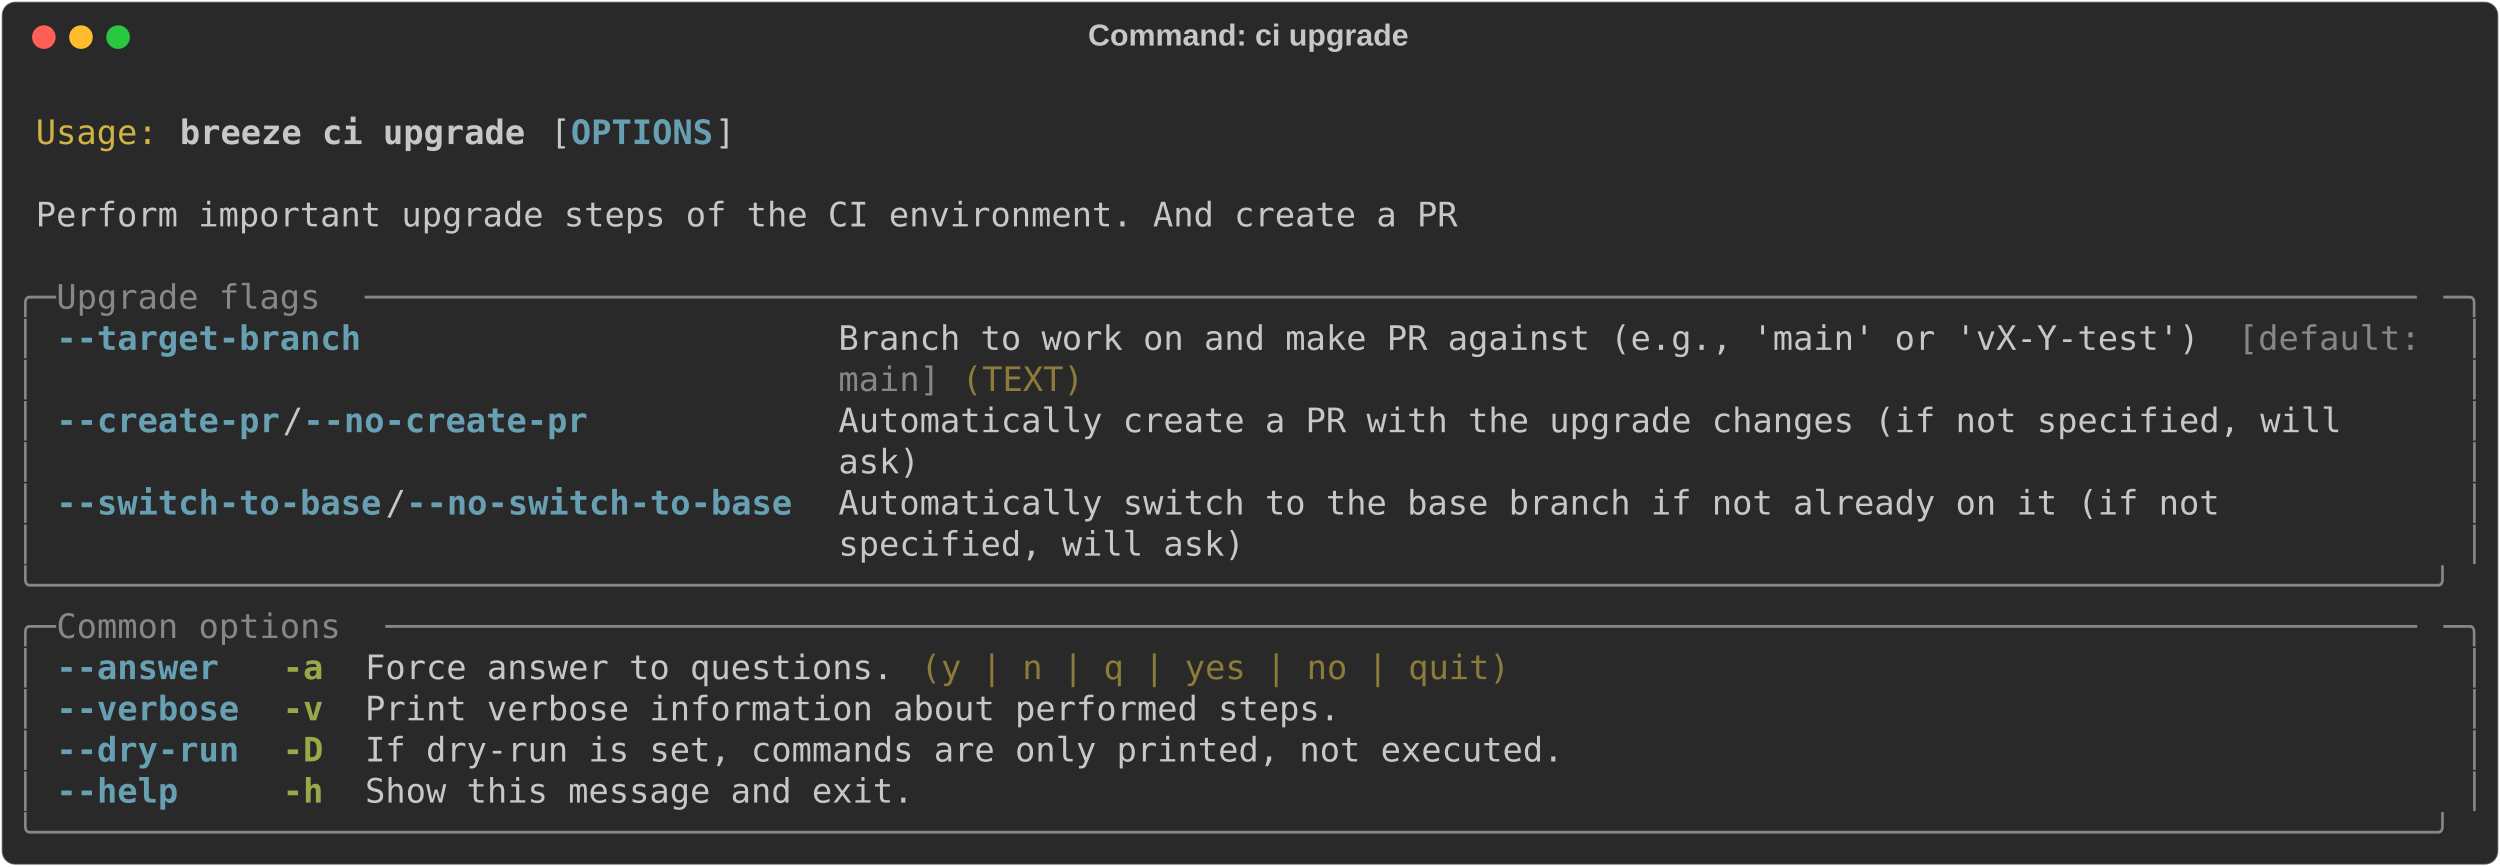
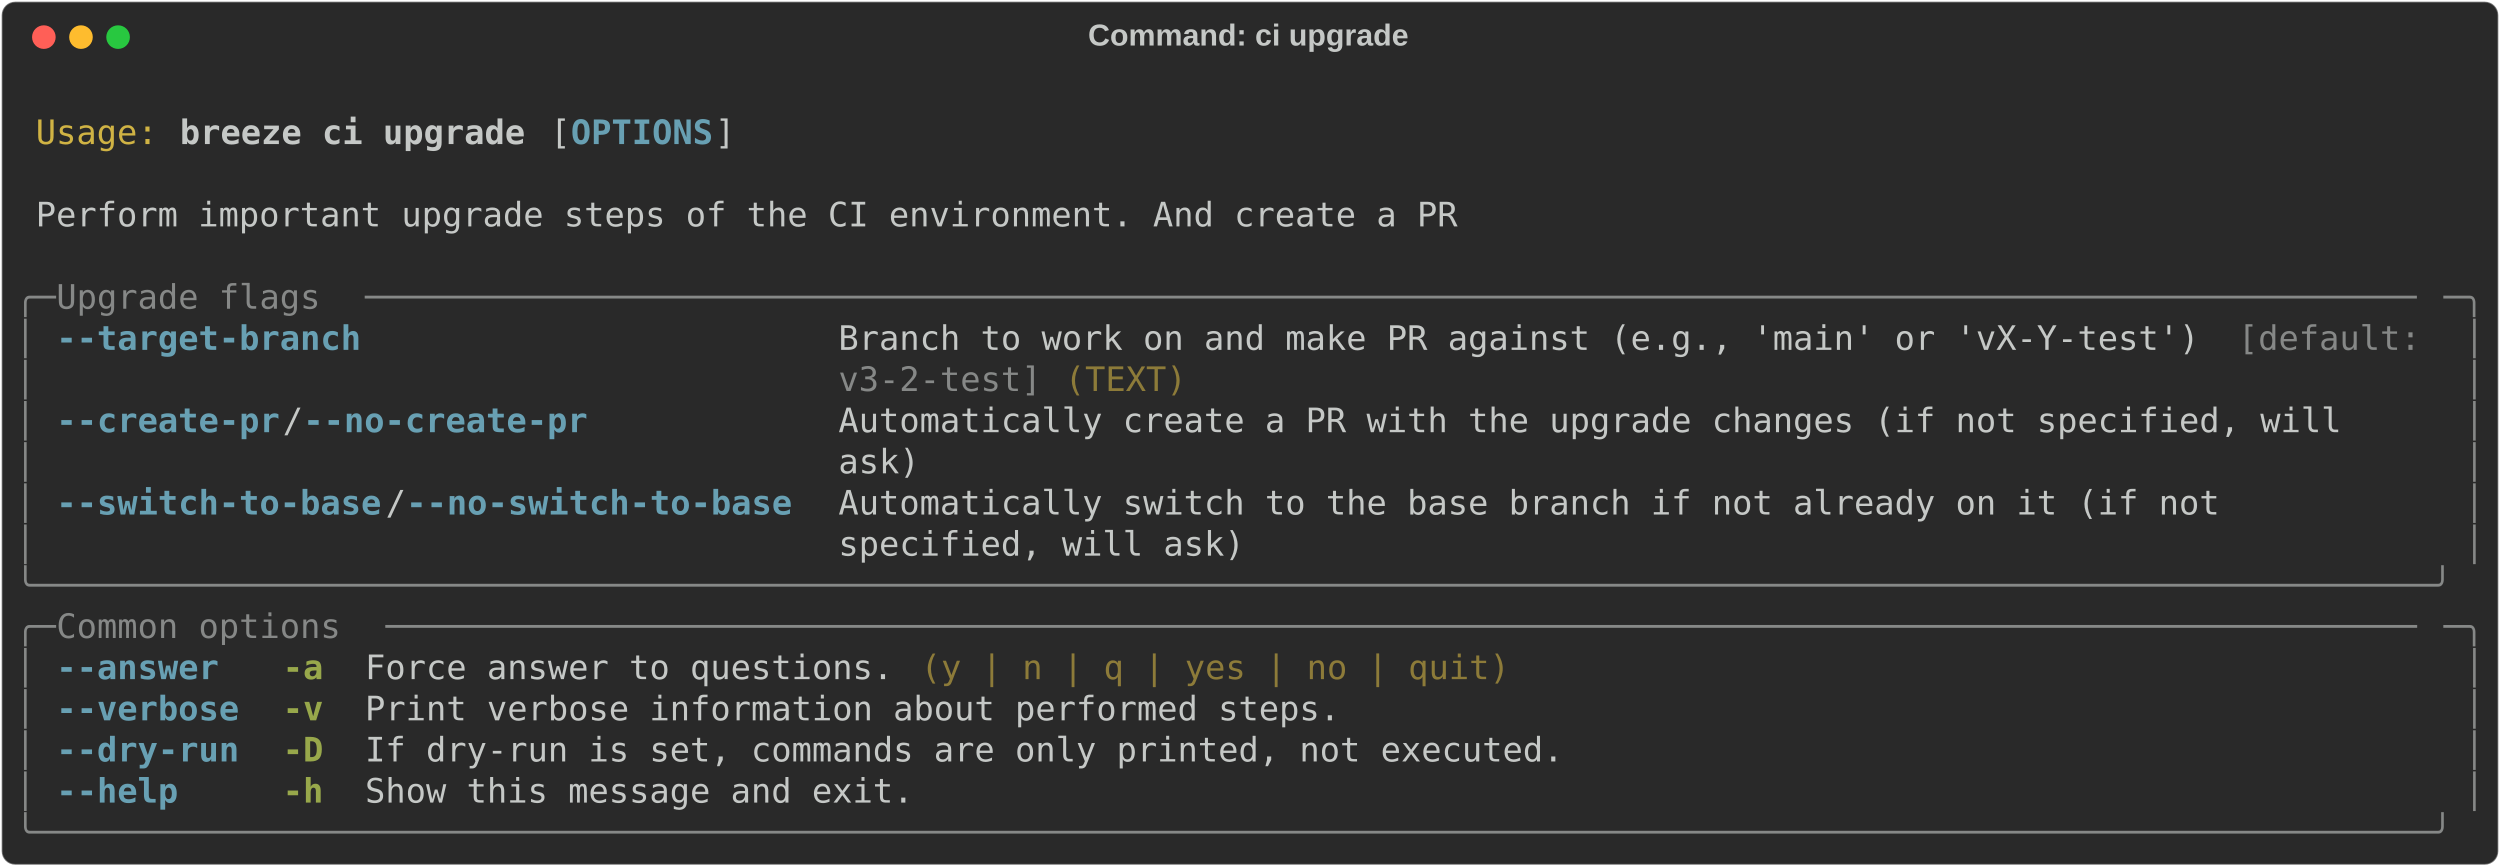
<svg xmlns="http://www.w3.org/2000/svg" class="rich-terminal" viewBox="0 0 1482 513.6">
  <style>

    @font-face {
        font-family: "Fira Code";
        src: local("FiraCode-Regular"),
                url("https://cdnjs.cloudflare.com/ajax/libs/firacode/6.2.0/woff2/FiraCode-Regular.woff2") format("woff2"),
                url("https://cdnjs.cloudflare.com/ajax/libs/firacode/6.2.0/woff/FiraCode-Regular.woff") format("woff");
        font-style: normal;
        font-weight: 400;
    }
    @font-face {
        font-family: "Fira Code";
        src: local("FiraCode-Bold"),
                url("https://cdnjs.cloudflare.com/ajax/libs/firacode/6.2.0/woff2/FiraCode-Bold.woff2") format("woff2"),
                url("https://cdnjs.cloudflare.com/ajax/libs/firacode/6.2.0/woff/FiraCode-Bold.woff") format("woff");
        font-style: bold;
        font-weight: 700;
    }

    .breeze-ci-upgrade-matrix {
        font-family: Fira Code, monospace;
        font-size: 20px;
        line-height: 24.4px;
        font-variant-east-asian: full-width;
    }

    .breeze-ci-upgrade-title {
        font-size: 18px;
        font-weight: bold;
        font-family: arial;
    }

    .breeze-ci-upgrade-r1 { fill: #c5c8c6 }
.breeze-ci-upgrade-r2 { fill: #d0b344 }
.breeze-ci-upgrade-r3 { fill: #c5c8c6;font-weight: bold }
.breeze-ci-upgrade-r4 { fill: #68a0b3;font-weight: bold }
.breeze-ci-upgrade-r5 { fill: #868887 }
.breeze-ci-upgrade-r6 { fill: #8d7b39 }
.breeze-ci-upgrade-r7 { fill: #98a84b;font-weight: bold }
    </style>
  <defs>
    <clipPath id="breeze-ci-upgrade-clip-terminal">
      <rect x="0" y="0" width="1463.0" height="462.6" />
    </clipPath>
    <clipPath id="breeze-ci-upgrade-line-0">
      <rect x="0" y="1.5" width="1464" height="24.65" />
    </clipPath>
    <clipPath id="breeze-ci-upgrade-line-1">
      <rect x="0" y="25.9" width="1464" height="24.65" />
    </clipPath>
    <clipPath id="breeze-ci-upgrade-line-2">
      <rect x="0" y="50.3" width="1464" height="24.65" />
    </clipPath>
    <clipPath id="breeze-ci-upgrade-line-3">
      <rect x="0" y="74.7" width="1464" height="24.65" />
    </clipPath>
    <clipPath id="breeze-ci-upgrade-line-4">
      <rect x="0" y="99.1" width="1464" height="24.65" />
    </clipPath>
    <clipPath id="breeze-ci-upgrade-line-5">
      <rect x="0" y="123.5" width="1464" height="24.65" />
    </clipPath>
    <clipPath id="breeze-ci-upgrade-line-6">
      <rect x="0" y="147.9" width="1464" height="24.65" />
    </clipPath>
    <clipPath id="breeze-ci-upgrade-line-7">
      <rect x="0" y="172.3" width="1464" height="24.65" />
    </clipPath>
    <clipPath id="breeze-ci-upgrade-line-8">
      <rect x="0" y="196.7" width="1464" height="24.65" />
    </clipPath>
    <clipPath id="breeze-ci-upgrade-line-9">
      <rect x="0" y="221.1" width="1464" height="24.65" />
    </clipPath>
    <clipPath id="breeze-ci-upgrade-line-10">
      <rect x="0" y="245.5" width="1464" height="24.65" />
    </clipPath>
    <clipPath id="breeze-ci-upgrade-line-11">
      <rect x="0" y="269.9" width="1464" height="24.65" />
    </clipPath>
    <clipPath id="breeze-ci-upgrade-line-12">
      <rect x="0" y="294.3" width="1464" height="24.65" />
    </clipPath>
    <clipPath id="breeze-ci-upgrade-line-13">
      <rect x="0" y="318.7" width="1464" height="24.65" />
    </clipPath>
    <clipPath id="breeze-ci-upgrade-line-14">
      <rect x="0" y="343.1" width="1464" height="24.65" />
    </clipPath>
    <clipPath id="breeze-ci-upgrade-line-15">
      <rect x="0" y="367.5" width="1464" height="24.65" />
    </clipPath>
    <clipPath id="breeze-ci-upgrade-line-16">
      <rect x="0" y="391.9" width="1464" height="24.65" />
    </clipPath>
    <clipPath id="breeze-ci-upgrade-line-17">
      <rect x="0" y="416.3" width="1464" height="24.65" />
    </clipPath>
  </defs>
  <rect fill="#292929" stroke="rgba(255,255,255,0.35)" stroke-width="1" x="1" y="1" width="1480" height="511.6" rx="8" />
  <text class="breeze-ci-upgrade-title" fill="#c5c8c6" text-anchor="middle" x="740" y="27">Command: ci upgrade</text>
  <g transform="translate(26,22)">
    <circle cx="0" cy="0" r="7" fill="#ff5f57" />
    <circle cx="22" cy="0" r="7" fill="#febc2e" />
    <circle cx="44" cy="0" r="7" fill="#28c840" />
  </g>
  <g transform="translate(9, 41)" clip-path="url(#breeze-ci-upgrade-clip-terminal)">
    <g class="breeze-ci-upgrade-matrix">
      <text class="breeze-ci-upgrade-r1" x="1464" y="20" textLength="12.2" clip-path="url(#breeze-ci-upgrade-line-0)">
</text>
      <text class="breeze-ci-upgrade-r2" x="12.2" y="44.4" textLength="73.2" clip-path="url(#breeze-ci-upgrade-line-1)">Usage:</text>
      <text class="breeze-ci-upgrade-r3" x="97.6" y="44.4" textLength="207.4" clip-path="url(#breeze-ci-upgrade-line-1)">breeze ci upgrade</text>
      <text class="breeze-ci-upgrade-r1" x="317.2" y="44.4" textLength="12.2" clip-path="url(#breeze-ci-upgrade-line-1)">[</text>
      <text class="breeze-ci-upgrade-r4" x="329.4" y="44.4" textLength="85.4" clip-path="url(#breeze-ci-upgrade-line-1)">OPTIONS</text>
      <text class="breeze-ci-upgrade-r1" x="414.8" y="44.4" textLength="12.2" clip-path="url(#breeze-ci-upgrade-line-1)">]</text>
      <text class="breeze-ci-upgrade-r1" x="1464" y="44.4" textLength="12.2" clip-path="url(#breeze-ci-upgrade-line-1)">
</text>
      <text class="breeze-ci-upgrade-r1" x="1464" y="68.8" textLength="12.2" clip-path="url(#breeze-ci-upgrade-line-2)">
</text>
      <text class="breeze-ci-upgrade-r1" x="12.2" y="93.2" textLength="854" clip-path="url(#breeze-ci-upgrade-line-3)">Perform important upgrade steps of the CI environment. And create a PR</text>
      <text class="breeze-ci-upgrade-r1" x="1464" y="93.2" textLength="12.2" clip-path="url(#breeze-ci-upgrade-line-3)">
</text>
      <text class="breeze-ci-upgrade-r1" x="1464" y="117.6" textLength="12.2" clip-path="url(#breeze-ci-upgrade-line-4)">
</text>
      <text class="breeze-ci-upgrade-r5" x="0" y="142" textLength="24.4" clip-path="url(#breeze-ci-upgrade-line-5)">╭─</text>
      <text class="breeze-ci-upgrade-r5" x="24.4" y="142" textLength="183" clip-path="url(#breeze-ci-upgrade-line-5)"> Upgrade flags </text>
      <text class="breeze-ci-upgrade-r5" x="207.4" y="142" textLength="1232.2" clip-path="url(#breeze-ci-upgrade-line-5)">─────────────────────────────────────────────────────────────────────────────────────────────────────</text>
      <text class="breeze-ci-upgrade-r5" x="1439.6" y="142" textLength="24.4" clip-path="url(#breeze-ci-upgrade-line-5)">─╮</text>
      <text class="breeze-ci-upgrade-r1" x="1464" y="142" textLength="12.2" clip-path="url(#breeze-ci-upgrade-line-5)">
</text>
      <text class="breeze-ci-upgrade-r5" x="0" y="166.4" textLength="12.2" clip-path="url(#breeze-ci-upgrade-line-6)">│</text>
      <text class="breeze-ci-upgrade-r4" x="24.4" y="166.4" textLength="439.2" clip-path="url(#breeze-ci-upgrade-line-6)">--target-branch                     </text>
      <text class="breeze-ci-upgrade-r1" x="488" y="166.4" textLength="829.6" clip-path="url(#breeze-ci-upgrade-line-6)">Branch to work on and make PR against (e.g., 'main' or 'vX-Y-test') </text>
      <text class="breeze-ci-upgrade-r5" x="1317.6" y="166.4" textLength="122" clip-path="url(#breeze-ci-upgrade-line-6)">[default: </text>
      <text class="breeze-ci-upgrade-r5" x="1451.8" y="166.4" textLength="12.2" clip-path="url(#breeze-ci-upgrade-line-6)">│</text>
      <text class="breeze-ci-upgrade-r1" x="1464" y="166.4" textLength="12.2" clip-path="url(#breeze-ci-upgrade-line-6)">
</text>
      <text class="breeze-ci-upgrade-r5" x="0" y="190.8" textLength="12.2" clip-path="url(#breeze-ci-upgrade-line-7)">│</text>
-       <text class="breeze-ci-upgrade-r5" x="488" y="190.8" textLength="61" clip-path="url(#breeze-ci-upgrade-line-7)">main]</text>
-       <text class="breeze-ci-upgrade-r6" x="561.2" y="190.8" textLength="73.2" clip-path="url(#breeze-ci-upgrade-line-7)">(TEXT)</text>
+       <text class="breeze-ci-upgrade-r5" x="488" y="190.8" textLength="122" clip-path="url(#breeze-ci-upgrade-line-7)">v3-2-test]</text>
+       <text class="breeze-ci-upgrade-r6" x="622.2" y="190.8" textLength="73.2" clip-path="url(#breeze-ci-upgrade-line-7)">(TEXT)</text>
      <text class="breeze-ci-upgrade-r5" x="1451.8" y="190.8" textLength="12.2" clip-path="url(#breeze-ci-upgrade-line-7)">│</text>
      <text class="breeze-ci-upgrade-r1" x="1464" y="190.8" textLength="12.2" clip-path="url(#breeze-ci-upgrade-line-7)">
</text>
      <text class="breeze-ci-upgrade-r5" x="0" y="215.2" textLength="12.2" clip-path="url(#breeze-ci-upgrade-line-8)">│</text>
      <text class="breeze-ci-upgrade-r4" x="24.4" y="215.2" textLength="134.2" clip-path="url(#breeze-ci-upgrade-line-8)">--create-pr</text>
      <text class="breeze-ci-upgrade-r1" x="158.6" y="215.2" textLength="12.2" clip-path="url(#breeze-ci-upgrade-line-8)">/</text>
      <text class="breeze-ci-upgrade-r4" x="170.8" y="215.2" textLength="170.8" clip-path="url(#breeze-ci-upgrade-line-8)">--no-create-pr</text>
      <text class="breeze-ci-upgrade-r1" x="488" y="215.2" textLength="951.6" clip-path="url(#breeze-ci-upgrade-line-8)">Automatically create a PR with the upgrade changes (if not specified, will    </text>
      <text class="breeze-ci-upgrade-r5" x="1451.8" y="215.2" textLength="12.2" clip-path="url(#breeze-ci-upgrade-line-8)">│</text>
      <text class="breeze-ci-upgrade-r1" x="1464" y="215.2" textLength="12.2" clip-path="url(#breeze-ci-upgrade-line-8)">
</text>
      <text class="breeze-ci-upgrade-r5" x="0" y="239.6" textLength="12.2" clip-path="url(#breeze-ci-upgrade-line-9)">│</text>
      <text class="breeze-ci-upgrade-r1" x="488" y="239.6" textLength="951.6" clip-path="url(#breeze-ci-upgrade-line-9)">ask)                                                                          </text>
      <text class="breeze-ci-upgrade-r5" x="1451.8" y="239.6" textLength="12.2" clip-path="url(#breeze-ci-upgrade-line-9)">│</text>
      <text class="breeze-ci-upgrade-r1" x="1464" y="239.6" textLength="12.2" clip-path="url(#breeze-ci-upgrade-line-9)">
</text>
      <text class="breeze-ci-upgrade-r5" x="0" y="264" textLength="12.2" clip-path="url(#breeze-ci-upgrade-line-10)">│</text>
      <text class="breeze-ci-upgrade-r4" x="24.4" y="264" textLength="195.2" clip-path="url(#breeze-ci-upgrade-line-10)">--switch-to-base</text>
      <text class="breeze-ci-upgrade-r1" x="219.6" y="264" textLength="12.2" clip-path="url(#breeze-ci-upgrade-line-10)">/</text>
      <text class="breeze-ci-upgrade-r4" x="231.8" y="264" textLength="231.8" clip-path="url(#breeze-ci-upgrade-line-10)">--no-switch-to-base</text>
      <text class="breeze-ci-upgrade-r1" x="488" y="264" textLength="951.6" clip-path="url(#breeze-ci-upgrade-line-10)">Automatically switch to the base branch if not already on it (if not          </text>
      <text class="breeze-ci-upgrade-r5" x="1451.8" y="264" textLength="12.2" clip-path="url(#breeze-ci-upgrade-line-10)">│</text>
      <text class="breeze-ci-upgrade-r1" x="1464" y="264" textLength="12.2" clip-path="url(#breeze-ci-upgrade-line-10)">
</text>
      <text class="breeze-ci-upgrade-r5" x="0" y="288.4" textLength="12.2" clip-path="url(#breeze-ci-upgrade-line-11)">│</text>
      <text class="breeze-ci-upgrade-r1" x="488" y="288.4" textLength="951.6" clip-path="url(#breeze-ci-upgrade-line-11)">specified, will ask)                                                          </text>
      <text class="breeze-ci-upgrade-r5" x="1451.8" y="288.4" textLength="12.2" clip-path="url(#breeze-ci-upgrade-line-11)">│</text>
      <text class="breeze-ci-upgrade-r1" x="1464" y="288.4" textLength="12.2" clip-path="url(#breeze-ci-upgrade-line-11)">
</text>
      <text class="breeze-ci-upgrade-r5" x="0" y="312.8" textLength="1464" clip-path="url(#breeze-ci-upgrade-line-12)">╰──────────────────────────────────────────────────────────────────────────────────────────────────────────────────────╯</text>
      <text class="breeze-ci-upgrade-r1" x="1464" y="312.8" textLength="12.2" clip-path="url(#breeze-ci-upgrade-line-12)">
</text>
      <text class="breeze-ci-upgrade-r5" x="0" y="337.2" textLength="24.4" clip-path="url(#breeze-ci-upgrade-line-13)">╭─</text>
      <text class="breeze-ci-upgrade-r5" x="24.4" y="337.2" textLength="195.2" clip-path="url(#breeze-ci-upgrade-line-13)"> Common options </text>
      <text class="breeze-ci-upgrade-r5" x="219.6" y="337.2" textLength="1220" clip-path="url(#breeze-ci-upgrade-line-13)">────────────────────────────────────────────────────────────────────────────────────────────────────</text>
      <text class="breeze-ci-upgrade-r5" x="1439.6" y="337.2" textLength="24.4" clip-path="url(#breeze-ci-upgrade-line-13)">─╮</text>
      <text class="breeze-ci-upgrade-r1" x="1464" y="337.2" textLength="12.2" clip-path="url(#breeze-ci-upgrade-line-13)">
</text>
      <text class="breeze-ci-upgrade-r5" x="0" y="361.6" textLength="12.2" clip-path="url(#breeze-ci-upgrade-line-14)">│</text>
      <text class="breeze-ci-upgrade-r4" x="24.4" y="361.6" textLength="109.8" clip-path="url(#breeze-ci-upgrade-line-14)">--answer </text>
      <text class="breeze-ci-upgrade-r7" x="158.6" y="361.6" textLength="24.4" clip-path="url(#breeze-ci-upgrade-line-14)">-a</text>
      <text class="breeze-ci-upgrade-r1" x="207.4" y="361.6" textLength="329.4" clip-path="url(#breeze-ci-upgrade-line-14)">Force answer to questions. </text>
      <text class="breeze-ci-upgrade-r6" x="536.8" y="361.6" textLength="353.8" clip-path="url(#breeze-ci-upgrade-line-14)">(y | n | q | yes | no | quit)</text>
      <text class="breeze-ci-upgrade-r5" x="1451.8" y="361.6" textLength="12.2" clip-path="url(#breeze-ci-upgrade-line-14)">│</text>
      <text class="breeze-ci-upgrade-r1" x="1464" y="361.6" textLength="12.2" clip-path="url(#breeze-ci-upgrade-line-14)">
</text>
      <text class="breeze-ci-upgrade-r5" x="0" y="386" textLength="12.2" clip-path="url(#breeze-ci-upgrade-line-15)">│</text>
      <text class="breeze-ci-upgrade-r4" x="24.4" y="386" textLength="109.8" clip-path="url(#breeze-ci-upgrade-line-15)">--verbose</text>
      <text class="breeze-ci-upgrade-r7" x="158.6" y="386" textLength="24.4" clip-path="url(#breeze-ci-upgrade-line-15)">-v</text>
      <text class="breeze-ci-upgrade-r1" x="207.4" y="386" textLength="585.6" clip-path="url(#breeze-ci-upgrade-line-15)">Print verbose information about performed steps.</text>
      <text class="breeze-ci-upgrade-r5" x="1451.8" y="386" textLength="12.2" clip-path="url(#breeze-ci-upgrade-line-15)">│</text>
      <text class="breeze-ci-upgrade-r1" x="1464" y="386" textLength="12.2" clip-path="url(#breeze-ci-upgrade-line-15)">
</text>
      <text class="breeze-ci-upgrade-r5" x="0" y="410.4" textLength="12.2" clip-path="url(#breeze-ci-upgrade-line-16)">│</text>
      <text class="breeze-ci-upgrade-r4" x="24.4" y="410.4" textLength="109.8" clip-path="url(#breeze-ci-upgrade-line-16)">--dry-run</text>
      <text class="breeze-ci-upgrade-r7" x="158.6" y="410.4" textLength="24.4" clip-path="url(#breeze-ci-upgrade-line-16)">-D</text>
      <text class="breeze-ci-upgrade-r1" x="207.4" y="410.4" textLength="719.8" clip-path="url(#breeze-ci-upgrade-line-16)">If dry-run is set, commands are only printed, not executed.</text>
      <text class="breeze-ci-upgrade-r5" x="1451.8" y="410.4" textLength="12.2" clip-path="url(#breeze-ci-upgrade-line-16)">│</text>
      <text class="breeze-ci-upgrade-r1" x="1464" y="410.4" textLength="12.2" clip-path="url(#breeze-ci-upgrade-line-16)">
</text>
      <text class="breeze-ci-upgrade-r5" x="0" y="434.8" textLength="12.2" clip-path="url(#breeze-ci-upgrade-line-17)">│</text>
      <text class="breeze-ci-upgrade-r4" x="24.4" y="434.8" textLength="109.8" clip-path="url(#breeze-ci-upgrade-line-17)">--help   </text>
      <text class="breeze-ci-upgrade-r7" x="158.6" y="434.8" textLength="24.4" clip-path="url(#breeze-ci-upgrade-line-17)">-h</text>
      <text class="breeze-ci-upgrade-r1" x="207.4" y="434.8" textLength="329.4" clip-path="url(#breeze-ci-upgrade-line-17)">Show this message and exit.</text>
      <text class="breeze-ci-upgrade-r5" x="1451.8" y="434.8" textLength="12.2" clip-path="url(#breeze-ci-upgrade-line-17)">│</text>
      <text class="breeze-ci-upgrade-r1" x="1464" y="434.8" textLength="12.2" clip-path="url(#breeze-ci-upgrade-line-17)">
</text>
      <text class="breeze-ci-upgrade-r5" x="0" y="459.2" textLength="1464" clip-path="url(#breeze-ci-upgrade-line-18)">╰──────────────────────────────────────────────────────────────────────────────────────────────────────────────────────╯</text>
      <text class="breeze-ci-upgrade-r1" x="1464" y="459.2" textLength="12.2" clip-path="url(#breeze-ci-upgrade-line-18)">
</text>
    </g>
  </g>
</svg>
